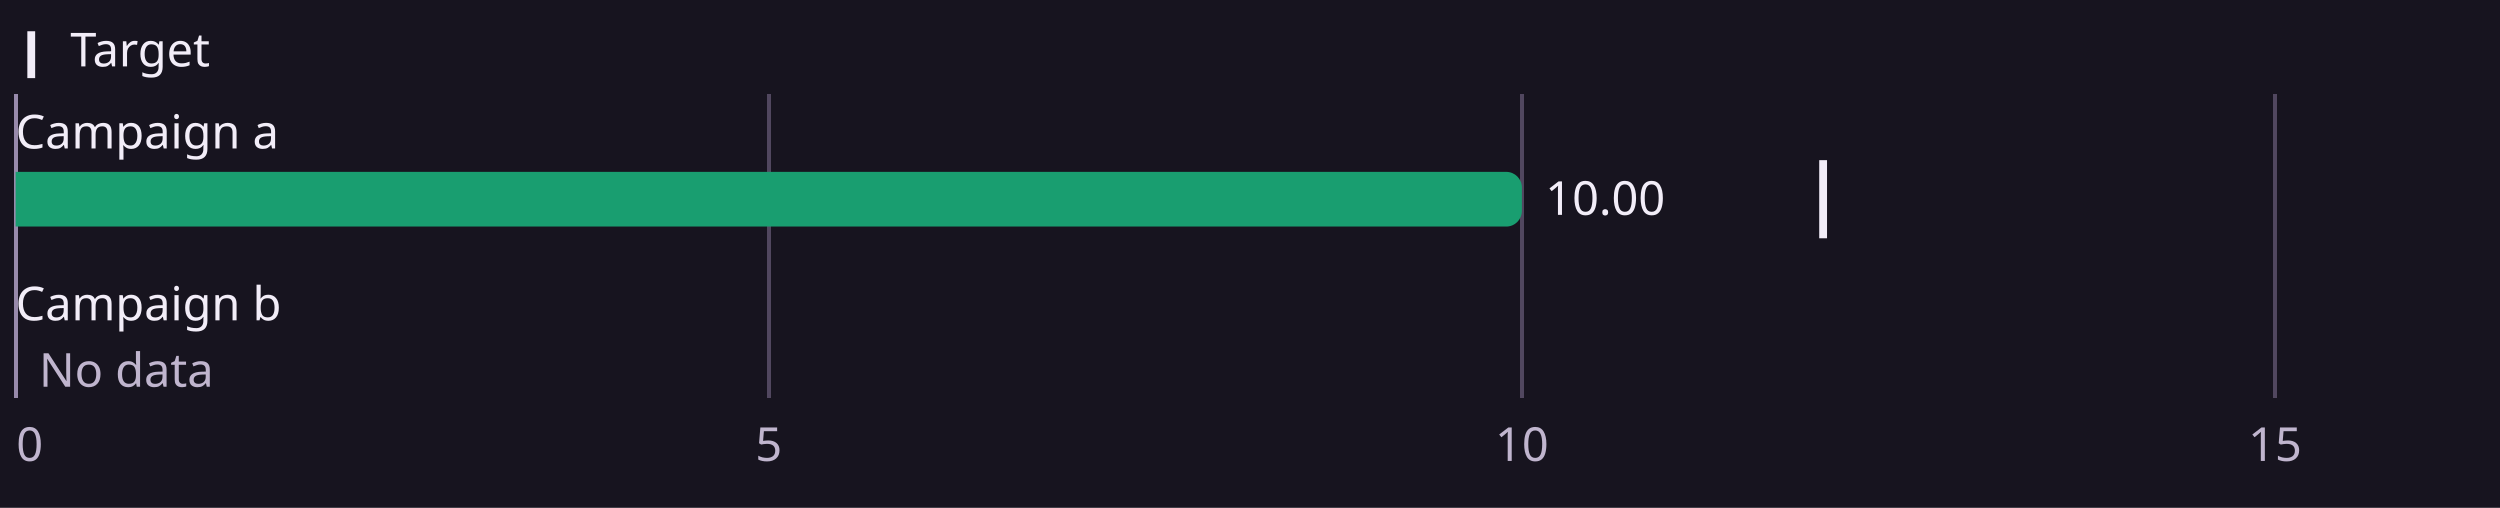
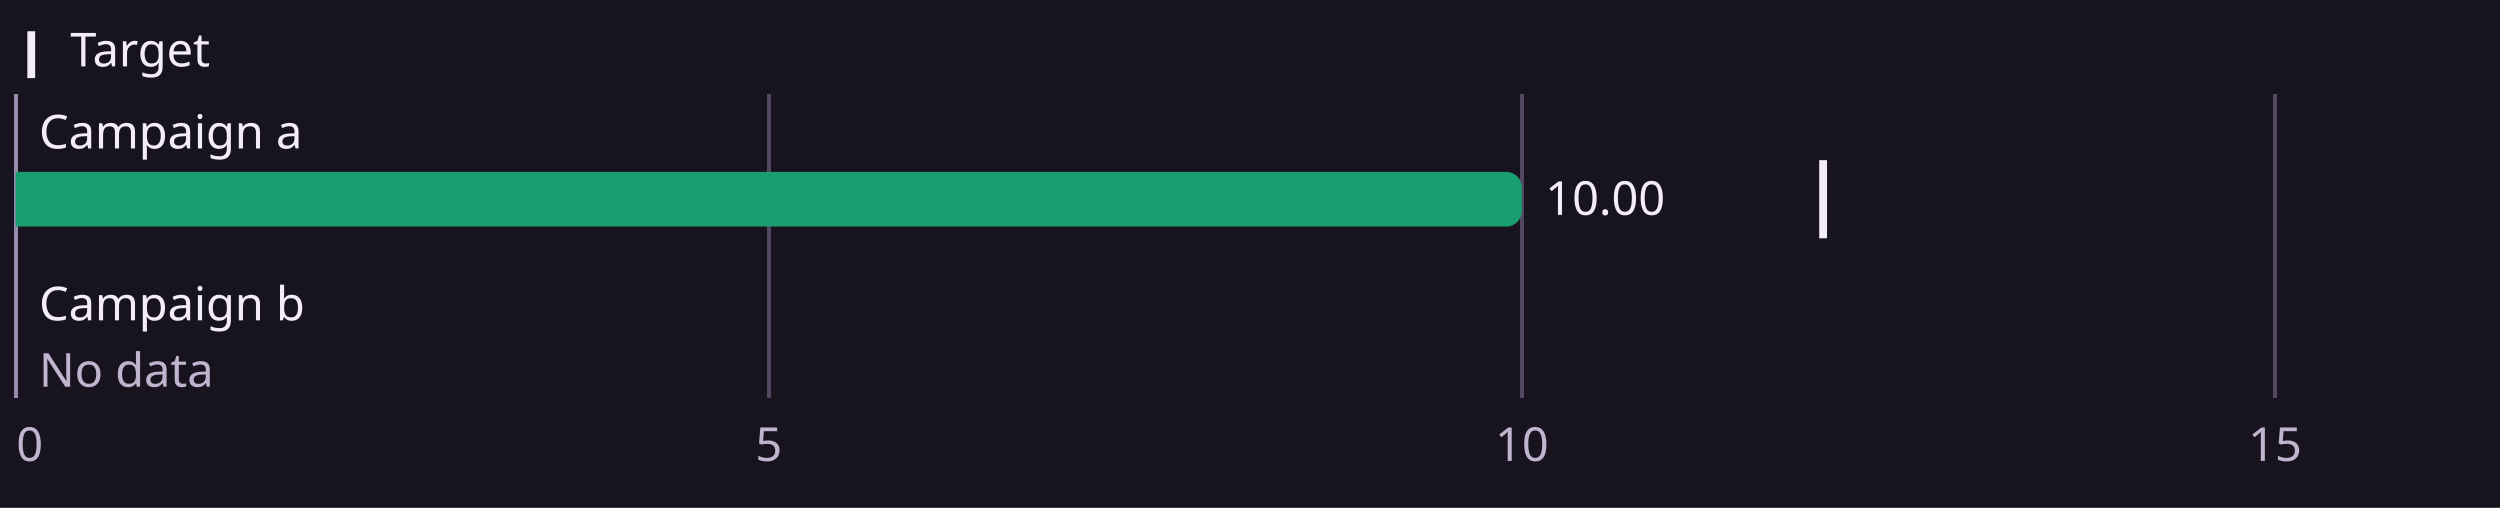
<svg xmlns="http://www.w3.org/2000/svg" viewBox="0 0 640 130" width="640" height="130" role="img" aria-labelledby="amcp-1d2kmez-t amcp-1d2kmez-d" lang="en" direction="ltr" font-family="Aptos, Segoe UI, Noto Sans Arabic, sans-serif">
  <rect width="640" height="130" fill="#17141f" />
  <line x1="196.8" y1="24" x2="196.8" y2="102" stroke="#51475f" stroke-width="1" shape-rendering="crispEdges" />
  <line x1="389.6" y1="24" x2="389.6" y2="102" stroke="#51475f" stroke-width="1" shape-rendering="crispEdges" />
  <line x1="582.4" y1="24" x2="582.4" y2="102" stroke="#51475f" stroke-width="1" shape-rendering="crispEdges" />
  <line x1="4" y1="24" x2="4" y2="102" stroke="#988aab" stroke-width="1" shape-rendering="crispEdges" />
  <path d="M4,44H385.6A4,4 0 0 1 389.6,48V54A4,4 0 0 1 385.6,58H4Z" fill="#199e70" />
  <line x1="8" y1="8" x2="8" y2="20" stroke="#f2edf8" stroke-width="2" />
  <line x1="466.72" y1="41" x2="466.72" y2="61" stroke="#f2edf8" stroke-width="2" />
  <text x="18" y="17" text-anchor="start" font-size="12" fill="#f2edf8">Target</text>
-   <text x="4" y="38" text-anchor="start" font-size="12" fill="#f2edf8">Campaign a</text>
+   <text x="10" y="38" text-anchor="start" font-size="12" fill="#f2edf8">Campaign a</text>
  <text x="395.6" y="55" text-anchor="start" font-size="12" fill="#f2edf8">10.00</text>
-   <text x="4" y="82" text-anchor="start" font-size="12" fill="#f2edf8">Campaign b</text>
+   <text x="10" y="82" text-anchor="start" font-size="12" fill="#f2edf8">Campaign b</text>
  <text x="10" y="99" text-anchor="start" font-size="12" fill="#c0b5ce">No data</text>
  <text x="7.6" y="118" text-anchor="middle" font-size="12" fill="#c0b5ce">0</text>
  <text x="196.8" y="118" text-anchor="middle" font-size="12" fill="#c0b5ce">5</text>
  <text x="389.6" y="118" text-anchor="middle" font-size="12" fill="#c0b5ce">10</text>
  <text x="582.4" y="118" text-anchor="middle" font-size="12" fill="#c0b5ce">15</text>
</svg>
